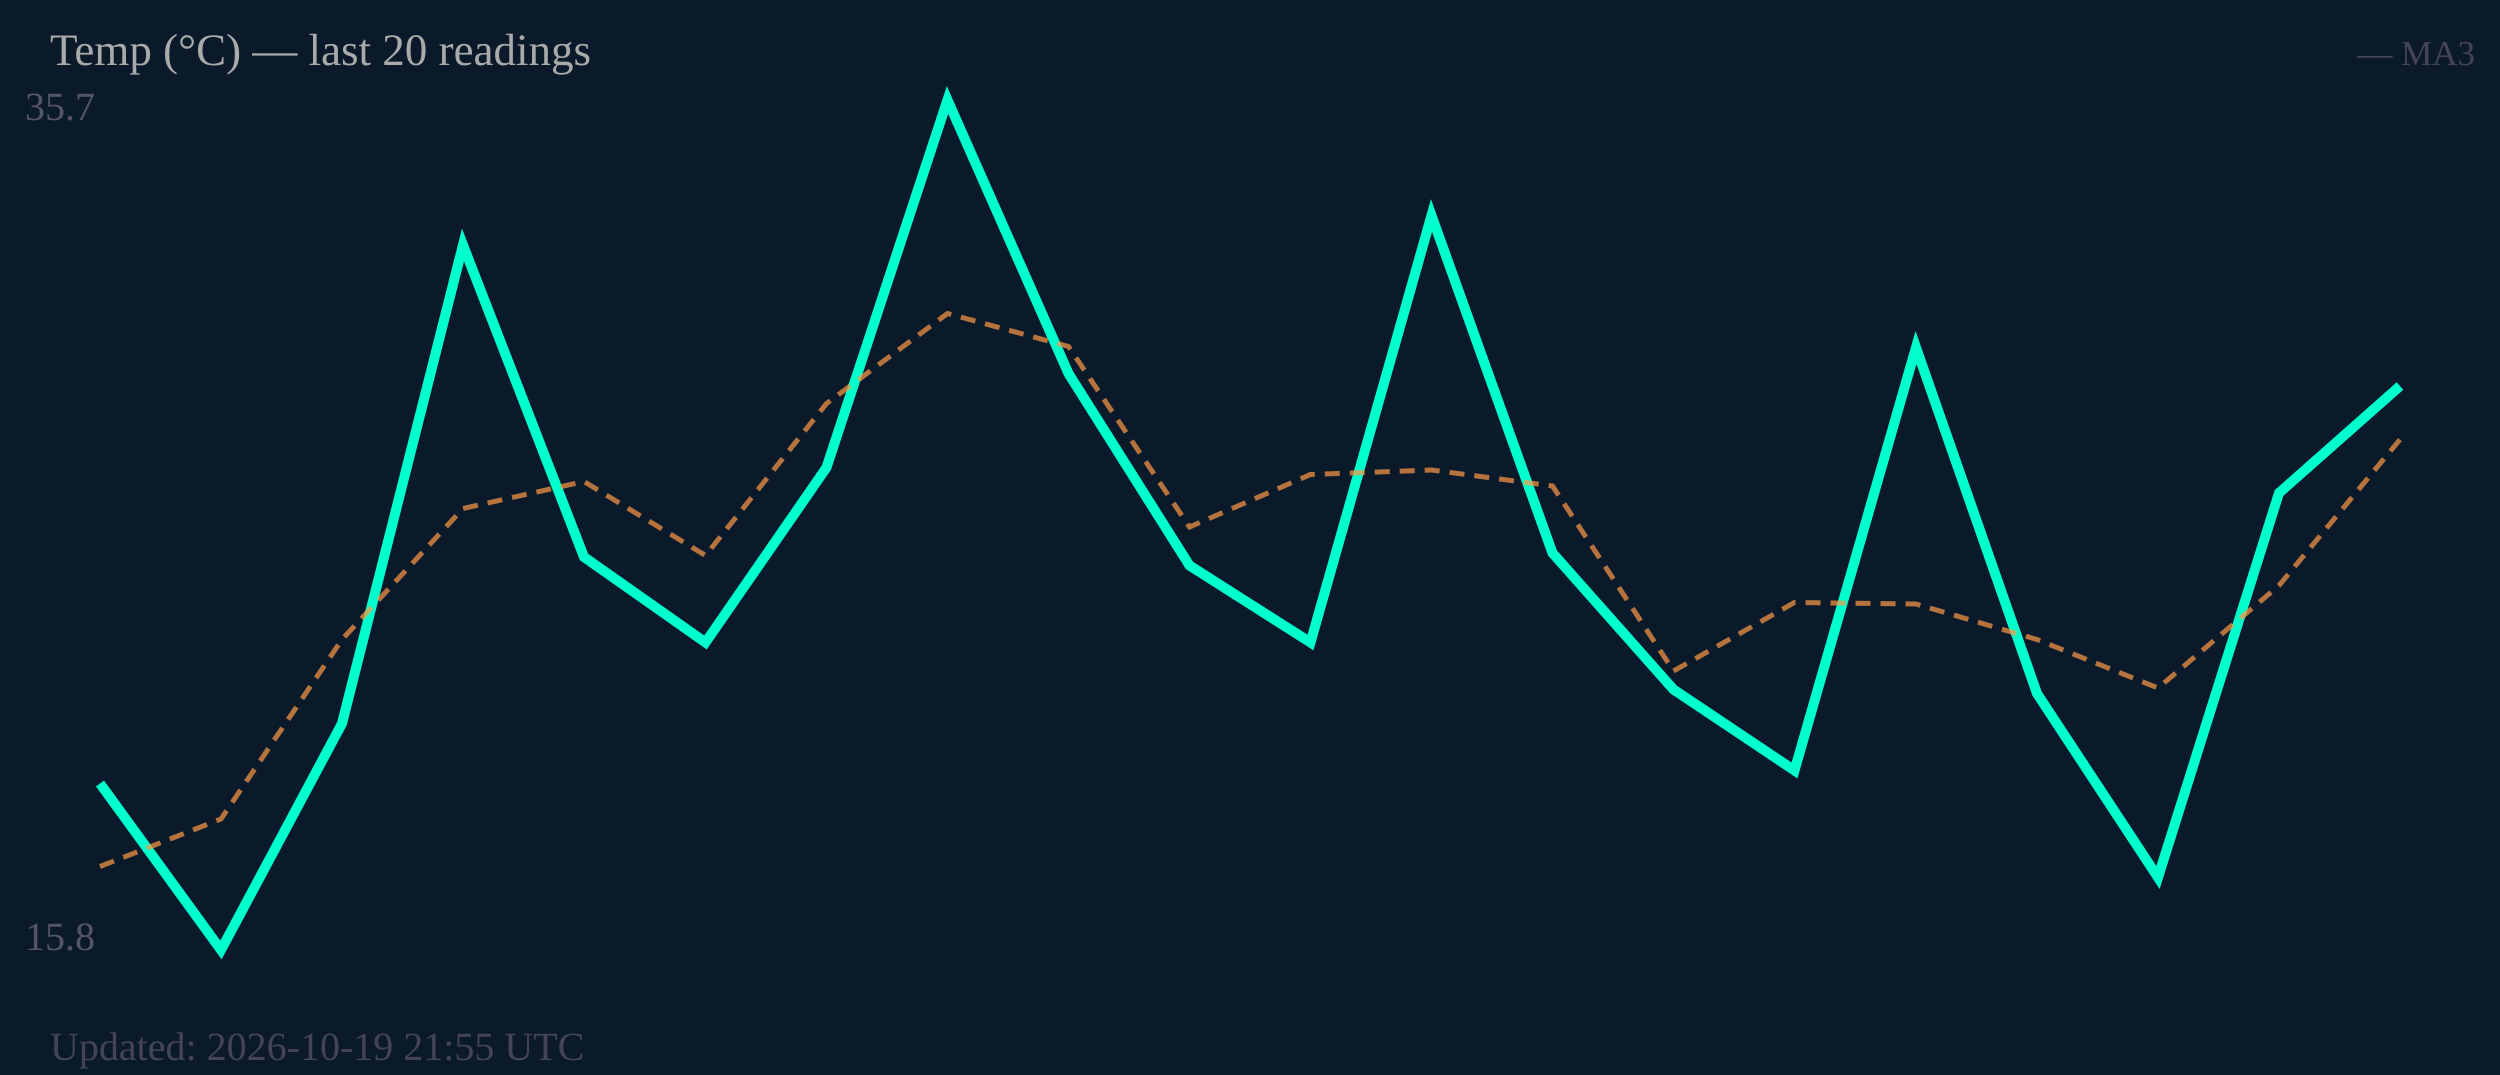
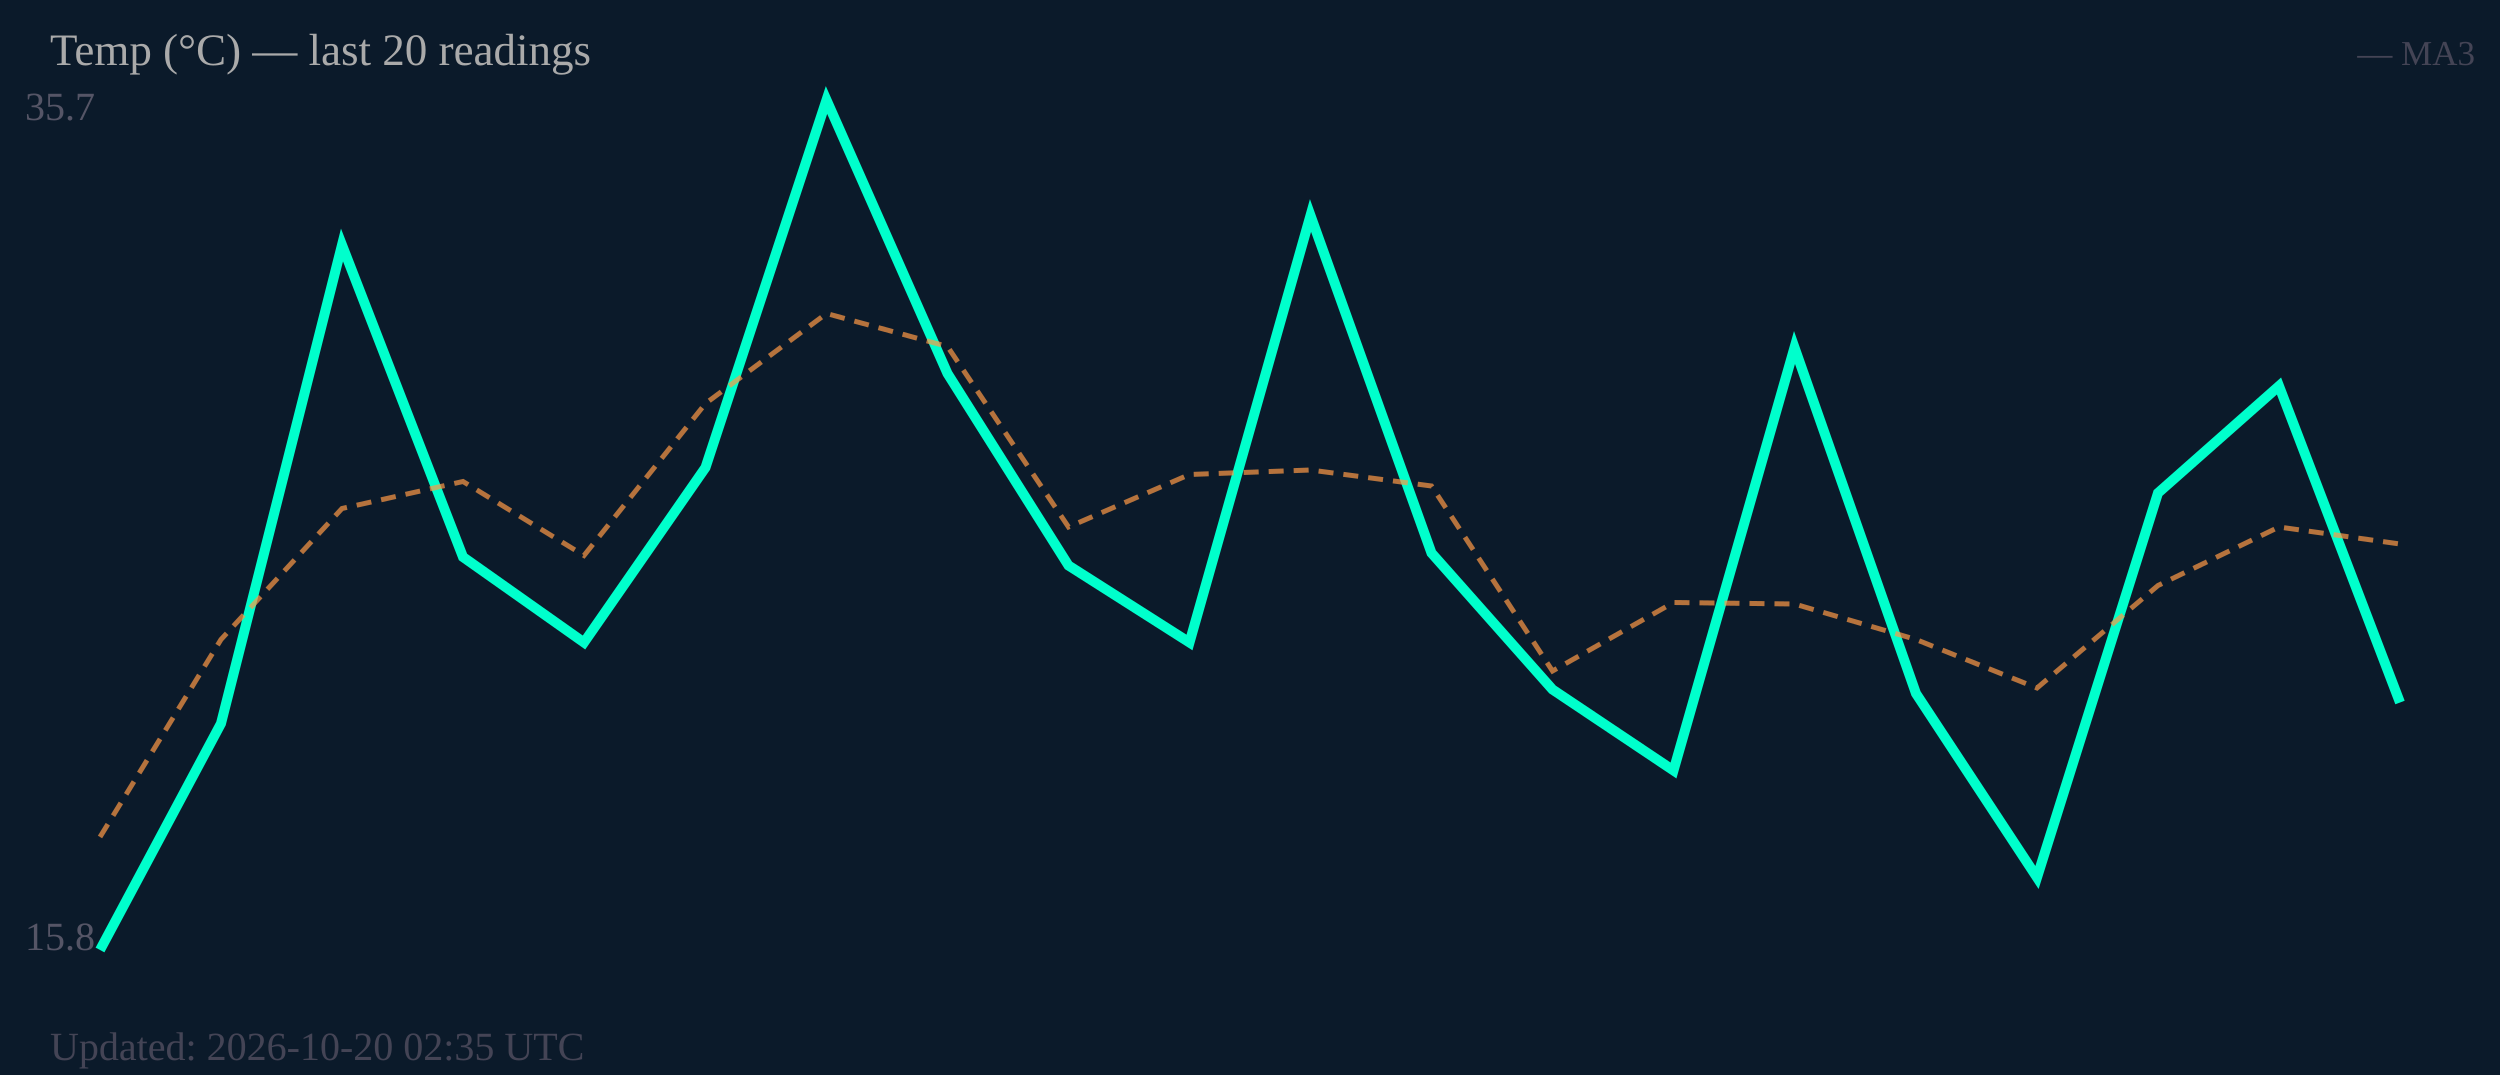
<svg xmlns="http://www.w3.org/2000/svg" width="500" height="215" viewBox="0 0 500 215">
  <rect width="500" height="215" fill="#0b1a2a" />
  <text x="5" y="24" font-size="8" fill="#556">35.7</text>
  <text x="5" y="190" font-size="8" fill="#556">15.8</text>
-   <polyline fill="none" stroke="#00ffcc" stroke-width="2" points="20.0,156.7 44.2,190.0 68.4,144.7 92.6,49.0 116.8,111.4 141.1,128.5 165.3,93.5 189.5,20.0 213.7,74.7 237.9,113.1 262.1,128.5 286.3,43.1 310.5,110.6 334.7,137.9 358.9,154.1 383.2,69.5 407.4,138.7 431.6,175.5 455.8,98.6 480.0,77.2" />
-   <polyline fill="none" stroke="#ff9944" stroke-width="1" stroke-dasharray="3,2" opacity="0.7" points="20.0,173.3 44.2,163.8 68.4,127.9 92.6,101.7 116.8,96.3 141.1,111.1 165.3,80.7 189.5,62.7 213.7,69.3 237.9,105.4 262.1,94.9 286.3,94.0 310.5,97.2 334.7,134.2 358.9,120.5 383.2,120.8 407.4,127.9 431.6,137.6 455.8,117.1 480.0,87.9" />
+   <polyline fill="none" stroke="#00ffcc" stroke-width="2" points="20.0,190.0 44.2,144.7 68.4,49.0 92.6,111.4 116.8,128.5 141.1,93.5 165.3,20.0 189.5,74.7 213.7,113.1 237.9,128.5 262.1,43.1 286.3,110.6 310.5,137.9 334.7,154.1 358.9,69.5 383.2,138.7 407.4,175.5 431.6,98.6 455.8,77.2 480.0,140.5" />
+   <polyline fill="none" stroke="#ff9944" stroke-width="1" stroke-dasharray="3,2" opacity="0.7" points="20.0,167.4 44.2,127.9 68.4,101.7 92.6,96.3 116.8,111.1 141.1,80.7 165.3,62.7 189.5,69.3 213.7,105.4 237.9,94.9 262.1,94.0 286.3,97.2 310.5,134.2 334.7,120.5 358.9,120.8 383.2,127.9 407.4,137.6 431.6,117.1 455.8,105.4 480.0,108.8" />
  <text x="10" y="13" font-size="9" fill="#aaa">Temp (°C) — last 20 readings</text>
  <text x="495" y="13" font-size="7" fill="#445" text-anchor="end">— MA3</text>
-   <text x="10" y="212" font-size="8" fill="#445">Updated: 2026-10-19 21:55 UTC</text>
+   <text x="10" y="212" font-size="8" fill="#445">Updated: 2026-10-20 02:35 UTC</text>
</svg>
